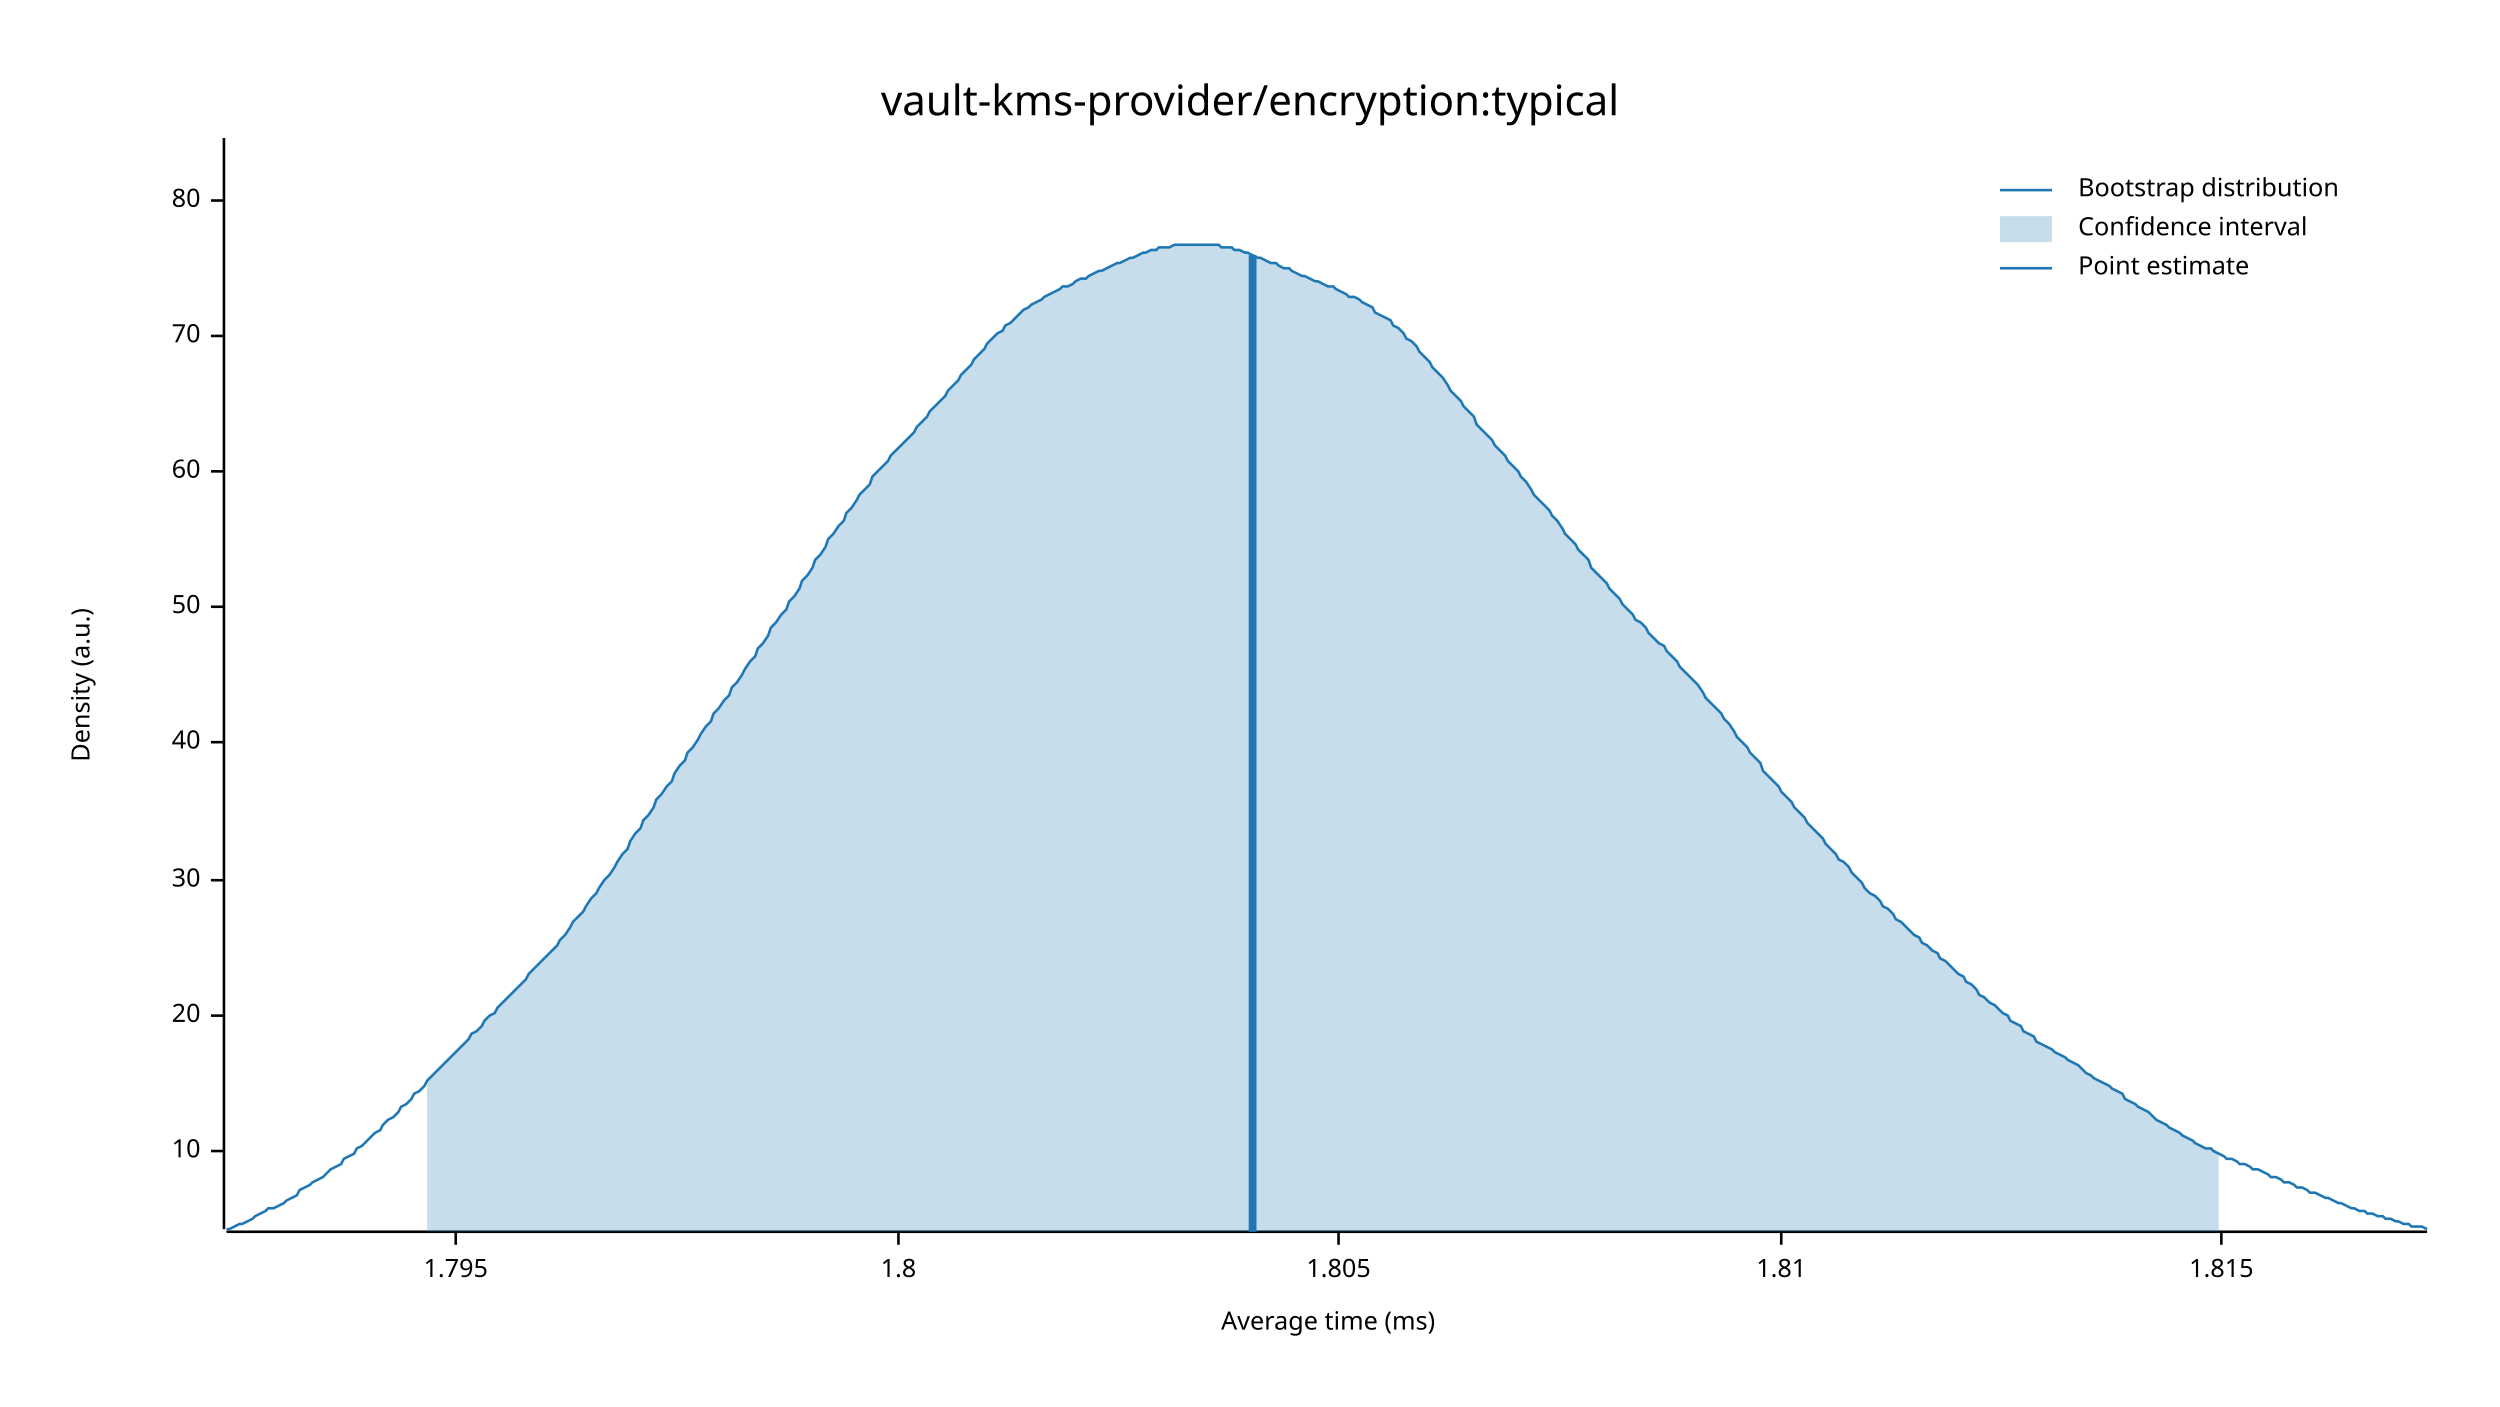
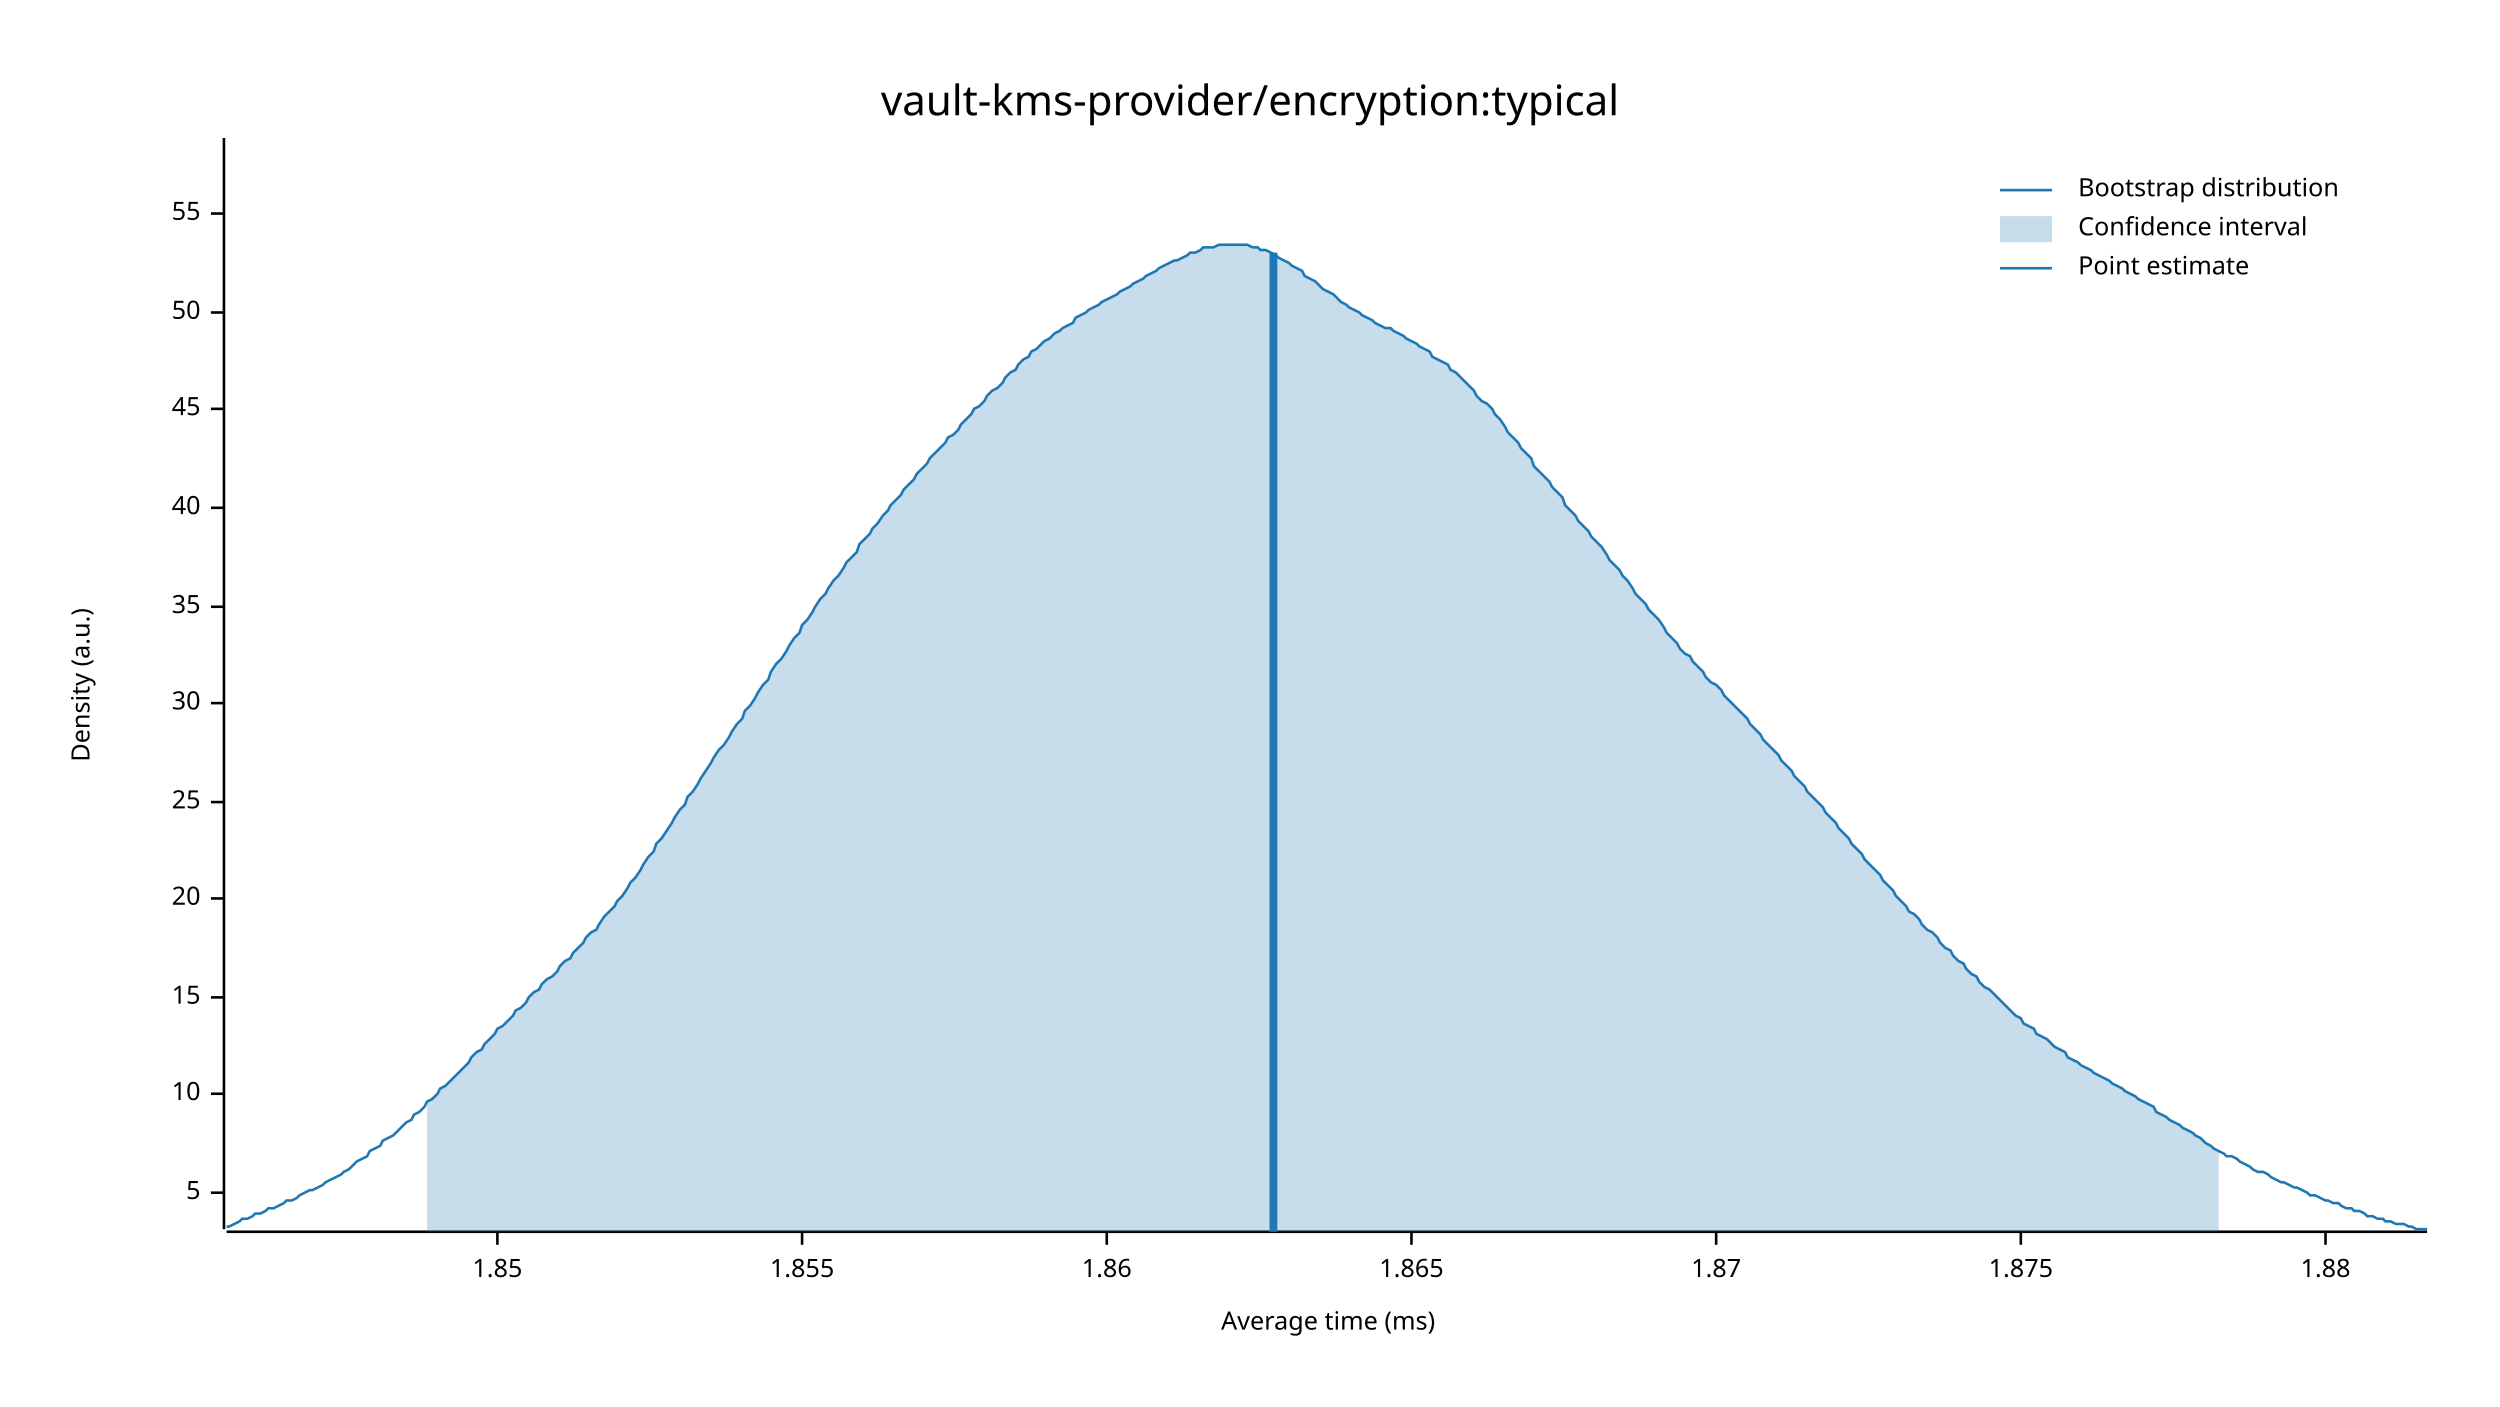
<svg xmlns="http://www.w3.org/2000/svg" width="960" height="540" viewBox="0 0 960 540">
  <text x="480" y="32" dy="0.76em" text-anchor="middle" font-family="sans-serif" font-size="16.129" opacity="1" fill="#000000">
vault-kms-provider/encryption:typical
</text>
  <text x="27" y="263" dy="0.76em" text-anchor="middle" font-family="sans-serif" font-size="9.677" opacity="1" fill="#000000" transform="rotate(270, 27, 263)">
Density (a.u.)
</text>
  <text x="510" y="513" dy="-0.5ex" text-anchor="middle" font-family="sans-serif" font-size="9.677" opacity="1" fill="#000000">
Average time (ms)
</text>
  <polyline fill="none" opacity="1" stroke="#000000" stroke-width="1" points="86,53 86,472 " />
-   <text x="77" y="442" dy="0.5ex" text-anchor="end" font-family="sans-serif" font-size="9.677" opacity="1" fill="#000000">
+   <text x="77" y="458" dy="0.5ex" text-anchor="end" font-family="sans-serif" font-size="9.677" opacity="1" fill="#000000">
+ 5
+ </text>
+   <polyline fill="none" opacity="1" stroke="#000000" stroke-width="1" points="81,458 86,458 " />
+   <text x="77" y="420" dy="0.5ex" text-anchor="end" font-family="sans-serif" font-size="9.677" opacity="1" fill="#000000">
10
</text>
-   <polyline fill="none" opacity="1" stroke="#000000" stroke-width="1" points="81,442 86,442 " />
-   <text x="77" y="390" dy="0.5ex" text-anchor="end" font-family="sans-serif" font-size="9.677" opacity="1" fill="#000000">
+   <polyline fill="none" opacity="1" stroke="#000000" stroke-width="1" points="81,420 86,420 " />
+   <text x="77" y="383" dy="0.5ex" text-anchor="end" font-family="sans-serif" font-size="9.677" opacity="1" fill="#000000">
+ 15
+ </text>
+   <polyline fill="none" opacity="1" stroke="#000000" stroke-width="1" points="81,383 86,383 " />
+   <text x="77" y="345" dy="0.5ex" text-anchor="end" font-family="sans-serif" font-size="9.677" opacity="1" fill="#000000">
20
</text>
-   <polyline fill="none" opacity="1" stroke="#000000" stroke-width="1" points="81,390 86,390 " />
-   <text x="77" y="338" dy="0.5ex" text-anchor="end" font-family="sans-serif" font-size="9.677" opacity="1" fill="#000000">
+   <polyline fill="none" opacity="1" stroke="#000000" stroke-width="1" points="81,345 86,345 " />
+   <text x="77" y="308" dy="0.5ex" text-anchor="end" font-family="sans-serif" font-size="9.677" opacity="1" fill="#000000">
+ 25
+ </text>
+   <polyline fill="none" opacity="1" stroke="#000000" stroke-width="1" points="81,308 86,308 " />
+   <text x="77" y="270" dy="0.5ex" text-anchor="end" font-family="sans-serif" font-size="9.677" opacity="1" fill="#000000">
30
</text>
-   <polyline fill="none" opacity="1" stroke="#000000" stroke-width="1" points="81,338 86,338 " />
-   <text x="77" y="285" dy="0.5ex" text-anchor="end" font-family="sans-serif" font-size="9.677" opacity="1" fill="#000000">
+   <polyline fill="none" opacity="1" stroke="#000000" stroke-width="1" points="81,270 86,270 " />
+   <text x="77" y="233" dy="0.5ex" text-anchor="end" font-family="sans-serif" font-size="9.677" opacity="1" fill="#000000">
+ 35
+ </text>
+   <polyline fill="none" opacity="1" stroke="#000000" stroke-width="1" points="81,233 86,233 " />
+   <text x="77" y="195" dy="0.5ex" text-anchor="end" font-family="sans-serif" font-size="9.677" opacity="1" fill="#000000">
40
</text>
-   <polyline fill="none" opacity="1" stroke="#000000" stroke-width="1" points="81,285 86,285 " />
-   <text x="77" y="233" dy="0.5ex" text-anchor="end" font-family="sans-serif" font-size="9.677" opacity="1" fill="#000000">
+   <polyline fill="none" opacity="1" stroke="#000000" stroke-width="1" points="81,195 86,195 " />
+   <text x="77" y="157" dy="0.5ex" text-anchor="end" font-family="sans-serif" font-size="9.677" opacity="1" fill="#000000">
+ 45
+ </text>
+   <polyline fill="none" opacity="1" stroke="#000000" stroke-width="1" points="81,157 86,157 " />
+   <text x="77" y="120" dy="0.5ex" text-anchor="end" font-family="sans-serif" font-size="9.677" opacity="1" fill="#000000">
50
</text>
-   <polyline fill="none" opacity="1" stroke="#000000" stroke-width="1" points="81,233 86,233 " />
-   <text x="77" y="181" dy="0.5ex" text-anchor="end" font-family="sans-serif" font-size="9.677" opacity="1" fill="#000000">
- 60
+   <polyline fill="none" opacity="1" stroke="#000000" stroke-width="1" points="81,120 86,120 " />
+   <text x="77" y="82" dy="0.5ex" text-anchor="end" font-family="sans-serif" font-size="9.677" opacity="1" fill="#000000">
+ 55
</text>
-   <polyline fill="none" opacity="1" stroke="#000000" stroke-width="1" points="81,181 86,181 " />
-   <text x="77" y="129" dy="0.5ex" text-anchor="end" font-family="sans-serif" font-size="9.677" opacity="1" fill="#000000">
- 70
+   <polyline fill="none" opacity="1" stroke="#000000" stroke-width="1" points="81,82 86,82 " />
+   <polyline fill="none" opacity="1" stroke="#000000" stroke-width="1" points="87,473 932,473 " />
+   <text x="191" y="483" dy="0.76em" text-anchor="middle" font-family="sans-serif" font-size="9.677" opacity="1" fill="#000000">
+ 1.85
</text>
-   <polyline fill="none" opacity="1" stroke="#000000" stroke-width="1" points="81,129 86,129 " />
-   <text x="77" y="77" dy="0.5ex" text-anchor="end" font-family="sans-serif" font-size="9.677" opacity="1" fill="#000000">
- 80
+   <polyline fill="none" opacity="1" stroke="#000000" stroke-width="1" points="191,473 191,478 " />
+   <text x="308" y="483" dy="0.76em" text-anchor="middle" font-family="sans-serif" font-size="9.677" opacity="1" fill="#000000">
+ 1.855
</text>
-   <polyline fill="none" opacity="1" stroke="#000000" stroke-width="1" points="81,77 86,77 " />
-   <polyline fill="none" opacity="1" stroke="#000000" stroke-width="1" points="87,473 932,473 " />
-   <text x="175" y="483" dy="0.76em" text-anchor="middle" font-family="sans-serif" font-size="9.677" opacity="1" fill="#000000">
- 1.795
+   <polyline fill="none" opacity="1" stroke="#000000" stroke-width="1" points="308,473 308,478 " />
+   <text x="425" y="483" dy="0.76em" text-anchor="middle" font-family="sans-serif" font-size="9.677" opacity="1" fill="#000000">
+ 1.86
</text>
-   <polyline fill="none" opacity="1" stroke="#000000" stroke-width="1" points="175,473 175,478 " />
-   <text x="345" y="483" dy="0.76em" text-anchor="middle" font-family="sans-serif" font-size="9.677" opacity="1" fill="#000000">
- 1.8
+   <polyline fill="none" opacity="1" stroke="#000000" stroke-width="1" points="425,473 425,478 " />
+   <text x="542" y="483" dy="0.76em" text-anchor="middle" font-family="sans-serif" font-size="9.677" opacity="1" fill="#000000">
+ 1.865
</text>
-   <polyline fill="none" opacity="1" stroke="#000000" stroke-width="1" points="345,473 345,478 " />
-   <text x="514" y="483" dy="0.76em" text-anchor="middle" font-family="sans-serif" font-size="9.677" opacity="1" fill="#000000">
- 1.805
+   <polyline fill="none" opacity="1" stroke="#000000" stroke-width="1" points="542,473 542,478 " />
+   <text x="659" y="483" dy="0.76em" text-anchor="middle" font-family="sans-serif" font-size="9.677" opacity="1" fill="#000000">
+ 1.87
</text>
-   <polyline fill="none" opacity="1" stroke="#000000" stroke-width="1" points="514,473 514,478 " />
-   <text x="684" y="483" dy="0.76em" text-anchor="middle" font-family="sans-serif" font-size="9.677" opacity="1" fill="#000000">
- 1.81
+   <polyline fill="none" opacity="1" stroke="#000000" stroke-width="1" points="659,473 659,478 " />
+   <text x="776" y="483" dy="0.76em" text-anchor="middle" font-family="sans-serif" font-size="9.677" opacity="1" fill="#000000">
+ 1.875
</text>
-   <polyline fill="none" opacity="1" stroke="#000000" stroke-width="1" points="684,473 684,478 " />
-   <text x="853" y="483" dy="0.76em" text-anchor="middle" font-family="sans-serif" font-size="9.677" opacity="1" fill="#000000">
- 1.815
+   <polyline fill="none" opacity="1" stroke="#000000" stroke-width="1" points="776,473 776,478 " />
+   <text x="893" y="483" dy="0.76em" text-anchor="middle" font-family="sans-serif" font-size="9.677" opacity="1" fill="#000000">
+ 1.88
</text>
-   <polyline fill="none" opacity="1" stroke="#000000" stroke-width="1" points="853,473 853,478 " />
-   <polyline fill="none" opacity="1" stroke="#1F78B4" stroke-width="1" points="87,472 88,472 90,471 92,470 93,470 95,469 97,468 98,467 100,466 102,465 103,464 105,464 107,463 109,462 110,461 112,460 114,459 115,457 117,456 119,455 120,454 122,453 124,452 125,451 127,449 129,448 131,447 132,445 134,444 136,443 137,441 139,440 141,438 142,437 144,435 146,434 147,432 149,430 151,429 153,427 154,425 156,424 158,422 159,420 161,419 163,417 164,415 166,413 168,411 169,410 171,408 173,406 175,404 176,403 178,401 180,399 181,397 183,396 185,394 186,392 188,390 190,389 191,387 193,385 195,383 197,381 198,380 200,378 202,376 203,374 205,372 207,370 208,369 210,367 212,365 214,363 215,361 217,359 219,356 220,354 222,352 224,350 225,348 227,345 229,343 230,341 232,338 234,336 236,333 237,331 239,328 241,326 242,323 244,320 246,318 247,315 249,313 251,310 252,307 254,305 256,302 258,300 259,297 261,294 263,292 264,289 266,287 268,284 269,282 271,279 273,277 274,274 276,272 278,269 280,267 281,264 283,262 285,259 286,257 288,254 290,252 291,249 293,247 295,244 296,241 298,239 300,236 302,234 303,231 305,229 307,226 308,223 310,221 312,218 313,215 315,213 317,210 318,207 320,205 322,202 324,200 325,197 327,195 329,192 330,190 332,188 334,186 335,183 337,181 339,179 341,177 342,175 344,173 346,171 347,170 349,168 351,166 352,164 354,162 356,160 357,158 359,156 361,154 363,152 364,150 366,148 368,146 369,144 371,142 373,140 374,138 376,136 378,134 379,132 381,130 383,128 385,127 386,125 388,124 390,122 391,121 393,119 395,118 396,117 398,116 400,115 401,114 403,113 405,112 407,111 408,110 410,110 412,109 413,108 415,107 417,107 418,106 420,105 422,104 423,104 425,103 427,102 429,101 430,101 432,100 434,99 435,99 437,98 439,97 440,97 442,96 444,96 445,95 447,95 449,95 451,94 452,94 454,94 456,94 457,94 459,94 461,94 462,94 464,94 466,94 468,94 469,95 471,95 473,95 474,96 476,96 478,97 479,97 481,98 483,99 484,99 486,100 488,101 490,101 491,102 493,103 495,103 496,104 498,105 500,106 501,106 503,107 505,108 506,108 508,109 510,110 512,110 513,111 515,112 517,113 518,114 520,114 522,115 523,116 525,117 527,118 528,120 530,121 532,122 534,123 535,125 537,126 539,128 540,130 542,131 544,133 545,135 547,137 549,139 550,141 552,143 554,145 556,148 557,150 559,152 561,154 562,156 564,158 566,160 567,163 569,165 571,167 573,169 574,171 576,173 578,175 579,177 581,179 583,181 584,183 586,185 588,188 589,190 591,192 593,194 595,196 596,198 598,200 600,203 601,205 603,207 605,209 606,211 608,213 610,215 611,218 613,220 615,222 617,224 618,226 620,228 622,230 623,232 625,234 627,236 628,238 630,239 632,241 633,243 635,245 637,247 639,248 640,250 642,252 644,254 645,256 647,258 649,260 650,261 652,263 654,266 655,268 657,270 659,272 661,274 662,276 664,278 666,281 667,283 669,285 671,287 672,289 674,291 676,293 677,296 679,298 681,300 683,302 684,304 686,306 688,308 689,310 691,312 693,314 694,316 696,318 698,320 700,322 701,324 703,326 705,328 706,330 708,331 710,333 711,335 713,337 715,339 716,341 718,343 720,344 722,346 723,348 725,349 727,351 728,353 730,354 732,356 733,357 735,359 737,360 738,362 740,363 742,365 744,366 745,368 747,369 749,371 750,372 752,374 754,375 755,377 757,378 759,380 760,382 762,383 764,385 766,386 767,387 769,389 771,390 772,392 774,393 776,394 777,396 779,397 781,398 782,400 784,401 786,402 788,403 789,404 791,405 793,406 794,407 796,408 798,409 799,410 801,412 803,413 804,414 806,415 808,416 810,417 811,418 813,419 815,420 816,422 818,423 820,424 821,425 823,426 825,427 827,429 828,430 830,431 832,432 833,433 835,434 837,435 838,436 840,437 842,438 843,439 845,440 847,441 849,441 850,442 852,443 854,444 855,445 857,445 859,446 860,447 862,447 864,448 865,449 867,449 869,450 871,451 872,452 874,452 876,453 877,454 879,454 881,455 882,456 884,456 886,457 887,458 889,458 891,459 893,460 894,460 896,461 898,462 899,462 901,463 903,464 904,464 906,465 908,465 909,466 911,466 913,467 915,467 916,468 918,468 920,469 921,469 923,470 925,470 926,471 928,471 930,471 932,472 " />
-   <polygon opacity="0.25" fill="#1F78B4" points="164,415 166,413 168,411 169,410 171,408 173,406 175,404 176,403 178,401 180,399 181,397 183,396 185,394 186,392 188,390 190,389 191,387 193,385 195,383 197,381 198,380 200,378 202,376 203,374 205,372 207,370 208,369 210,367 212,365 214,363 215,361 217,359 219,356 220,354 222,352 224,350 225,348 227,345 229,343 230,341 232,338 234,336 236,333 237,331 239,328 241,326 242,323 244,320 246,318 247,315 249,313 251,310 252,307 254,305 256,302 258,300 259,297 261,294 263,292 264,289 266,287 268,284 269,282 271,279 273,277 274,274 276,272 278,269 280,267 281,264 283,262 285,259 286,257 288,254 290,252 291,249 293,247 295,244 296,241 298,239 300,236 302,234 303,231 305,229 307,226 308,223 310,221 312,218 313,215 315,213 317,210 318,207 320,205 322,202 324,200 325,197 327,195 329,192 330,190 332,188 334,186 335,183 337,181 339,179 341,177 342,175 344,173 346,171 347,170 349,168 351,166 352,164 354,162 356,160 357,158 359,156 361,154 363,152 364,150 366,148 368,146 369,144 371,142 373,140 374,138 376,136 378,134 379,132 381,130 383,128 385,127 386,125 388,124 390,122 391,121 393,119 395,118 396,117 398,116 400,115 401,114 403,113 405,112 407,111 408,110 410,110 412,109 413,108 415,107 417,107 418,106 420,105 422,104 423,104 425,103 427,102 429,101 430,101 432,100 434,99 435,99 437,98 439,97 440,97 442,96 444,96 445,95 447,95 449,95 451,94 452,94 454,94 456,94 457,94 459,94 461,94 462,94 464,94 466,94 468,94 469,95 471,95 473,95 474,96 476,96 478,97 479,97 481,98 483,99 484,99 486,100 488,101 490,101 491,102 493,103 495,103 496,104 498,105 500,106 501,106 503,107 505,108 506,108 508,109 510,110 512,110 513,111 515,112 517,113 518,114 520,114 522,115 523,116 525,117 527,118 528,120 530,121 532,122 534,123 535,125 537,126 539,128 540,130 542,131 544,133 545,135 547,137 549,139 550,141 552,143 554,145 556,148 557,150 559,152 561,154 562,156 564,158 566,160 567,163 569,165 571,167 573,169 574,171 576,173 578,175 579,177 581,179 583,181 584,183 586,185 588,188 589,190 591,192 593,194 595,196 596,198 598,200 600,203 601,205 603,207 605,209 606,211 608,213 610,215 611,218 613,220 615,222 617,224 618,226 620,228 622,230 623,232 625,234 627,236 628,238 630,239 632,241 633,243 635,245 637,247 639,248 640,250 642,252 644,254 645,256 647,258 649,260 650,261 652,263 654,266 655,268 657,270 659,272 661,274 662,276 664,278 666,281 667,283 669,285 671,287 672,289 674,291 676,293 677,296 679,298 681,300 683,302 684,304 686,306 688,308 689,310 691,312 693,314 694,316 696,318 698,320 700,322 701,324 703,326 705,328 706,330 708,331 710,333 711,335 713,337 715,339 716,341 718,343 720,344 722,346 723,348 725,349 727,351 728,353 730,354 732,356 733,357 735,359 737,360 738,362 740,363 742,365 744,366 745,368 747,369 749,371 750,372 752,374 754,375 755,377 757,378 759,380 760,382 762,383 764,385 766,386 767,387 769,389 771,390 772,392 774,393 776,394 777,396 779,397 781,398 782,400 784,401 786,402 788,403 789,404 791,405 793,406 794,407 796,408 798,409 799,410 801,412 803,413 804,414 806,415 808,416 810,417 811,418 813,419 815,420 816,422 818,423 820,424 821,425 823,426 825,427 827,429 828,430 830,431 832,432 833,433 835,434 837,435 838,436 840,437 842,438 843,439 845,440 847,441 849,441 850,442 852,443 852,473 164,473 " />
-   <polyline fill="none" opacity="1" stroke="#1F78B4" stroke-width="3" points="481,473 481,98 " />
+   <polyline fill="none" opacity="1" stroke="#000000" stroke-width="1" points="893,473 893,478 " />
+   <polyline fill="none" opacity="1" stroke="#1F78B4" stroke-width="1" points="87,471 88,471 90,470 92,469 93,468 95,468 97,467 98,466 100,466 102,465 103,464 105,464 107,463 109,462 110,461 112,461 114,460 115,459 117,458 119,457 120,457 122,456 124,455 125,454 127,453 129,452 131,451 132,450 134,449 136,447 137,446 139,445 141,444 142,442 144,441 146,440 147,438 149,437 151,436 153,434 154,433 156,431 158,430 159,428 161,427 163,425 164,423 166,422 168,420 169,418 171,417 173,415 175,413 176,412 178,410 180,408 181,406 183,404 185,403 186,401 188,399 190,397 191,395 193,394 195,392 197,390 198,388 200,387 202,385 203,383 205,381 207,380 208,378 210,376 212,375 214,373 215,371 217,369 219,368 220,366 222,364 224,362 225,360 227,358 229,357 230,355 232,352 234,350 236,348 237,346 239,344 241,341 242,339 244,337 246,334 247,332 249,329 251,327 252,324 254,322 256,319 258,316 259,314 261,311 263,309 264,306 266,304 268,301 269,299 271,296 273,293 274,291 276,288 278,286 280,283 281,281 283,278 285,276 286,273 288,271 290,268 291,266 293,263 295,261 296,258 298,255 300,253 302,250 303,248 305,245 307,243 308,240 310,238 312,235 313,233 315,230 317,228 318,226 320,223 322,221 324,218 325,216 327,214 329,212 330,209 332,207 334,205 335,203 337,201 339,198 341,196 342,194 344,192 346,190 347,188 349,186 351,184 352,182 354,180 356,178 357,176 359,174 361,172 363,170 364,168 366,167 368,165 369,163 371,161 373,159 374,157 376,156 378,154 379,152 381,150 383,149 385,147 386,145 388,143 390,142 391,140 393,138 395,137 396,135 398,134 400,132 401,131 403,130 405,128 407,127 408,126 410,125 412,124 413,122 415,121 417,120 418,119 420,118 422,117 423,116 425,115 427,114 429,113 430,112 432,111 434,110 435,109 437,108 439,107 440,106 442,105 444,104 445,103 447,102 449,101 451,100 452,100 454,99 456,98 457,97 459,97 461,96 462,95 464,95 466,95 468,94 469,94 471,94 473,94 474,94 476,94 478,94 479,94 481,95 483,95 484,96 486,96 488,97 490,98 491,99 493,100 495,101 496,102 498,103 500,104 501,106 503,107 505,108 506,109 508,111 510,112 512,113 513,114 515,116 517,117 518,118 520,119 522,120 523,121 525,122 527,123 528,124 530,125 532,126 534,126 535,127 537,128 539,129 540,130 542,131 544,132 545,133 547,134 549,135 550,137 552,138 554,139 556,140 557,142 559,143 561,145 562,146 564,148 566,150 567,152 569,154 571,155 573,157 574,159 576,161 578,164 579,166 581,168 583,170 584,172 586,174 588,176 589,179 591,181 593,183 595,185 596,187 598,189 600,191 601,194 603,196 605,198 606,200 608,202 610,204 611,206 613,208 615,210 617,213 618,215 620,217 622,219 623,221 625,223 627,226 628,228 630,230 632,232 633,234 635,236 637,238 639,241 640,243 642,245 644,247 645,249 647,251 649,252 650,254 652,256 654,258 655,260 657,262 659,263 661,265 662,267 664,269 666,271 667,272 669,274 671,276 672,278 674,280 676,282 677,284 679,286 681,288 683,290 684,292 686,294 688,296 689,298 691,300 693,302 694,304 696,306 698,308 700,310 701,312 703,314 705,316 706,318 708,320 710,322 711,324 713,326 715,328 716,330 718,332 720,334 722,336 723,338 725,340 727,342 728,344 730,346 732,348 733,350 735,351 737,353 738,355 740,357 742,358 744,360 745,362 747,364 749,365 750,367 752,369 754,370 755,372 757,374 759,375 760,377 762,379 764,380 766,382 767,383 769,385 771,387 772,388 774,390 776,391 777,393 779,394 781,395 782,397 784,398 786,399 788,401 789,402 791,403 793,404 794,406 796,407 798,408 799,409 801,410 803,411 804,412 806,413 808,414 810,415 811,416 813,417 815,418 816,419 818,420 820,421 821,422 823,423 825,424 827,425 828,427 830,428 832,429 833,430 835,431 837,432 838,433 840,434 842,435 843,436 845,437 847,439 849,440 850,441 852,442 854,443 855,444 857,444 859,445 860,446 862,447 864,448 865,449 867,450 869,450 871,451 872,452 874,453 876,454 877,454 879,455 881,456 882,456 884,457 886,458 887,459 889,459 891,460 893,461 894,461 896,462 898,462 899,463 901,464 903,464 904,465 906,465 908,466 909,467 911,467 913,468 915,468 916,469 918,469 920,470 921,470 923,470 925,471 926,471 928,472 930,472 932,472 " />
+   <polygon opacity="0.25" fill="#1F78B4" points="164,423 166,422 168,420 169,418 171,417 173,415 175,413 176,412 178,410 180,408 181,406 183,404 185,403 186,401 188,399 190,397 191,395 193,394 195,392 197,390 198,388 200,387 202,385 203,383 205,381 207,380 208,378 210,376 212,375 214,373 215,371 217,369 219,368 220,366 222,364 224,362 225,360 227,358 229,357 230,355 232,352 234,350 236,348 237,346 239,344 241,341 242,339 244,337 246,334 247,332 249,329 251,327 252,324 254,322 256,319 258,316 259,314 261,311 263,309 264,306 266,304 268,301 269,299 271,296 273,293 274,291 276,288 278,286 280,283 281,281 283,278 285,276 286,273 288,271 290,268 291,266 293,263 295,261 296,258 298,255 300,253 302,250 303,248 305,245 307,243 308,240 310,238 312,235 313,233 315,230 317,228 318,226 320,223 322,221 324,218 325,216 327,214 329,212 330,209 332,207 334,205 335,203 337,201 339,198 341,196 342,194 344,192 346,190 347,188 349,186 351,184 352,182 354,180 356,178 357,176 359,174 361,172 363,170 364,168 366,167 368,165 369,163 371,161 373,159 374,157 376,156 378,154 379,152 381,150 383,149 385,147 386,145 388,143 390,142 391,140 393,138 395,137 396,135 398,134 400,132 401,131 403,130 405,128 407,127 408,126 410,125 412,124 413,122 415,121 417,120 418,119 420,118 422,117 423,116 425,115 427,114 429,113 430,112 432,111 434,110 435,109 437,108 439,107 440,106 442,105 444,104 445,103 447,102 449,101 451,100 452,100 454,99 456,98 457,97 459,97 461,96 462,95 464,95 466,95 468,94 469,94 471,94 473,94 474,94 476,94 478,94 479,94 481,95 483,95 484,96 486,96 488,97 490,98 491,99 493,100 495,101 496,102 498,103 500,104 501,106 503,107 505,108 506,109 508,111 510,112 512,113 513,114 515,116 517,117 518,118 520,119 522,120 523,121 525,122 527,123 528,124 530,125 532,126 534,126 535,127 537,128 539,129 540,130 542,131 544,132 545,133 547,134 549,135 550,137 552,138 554,139 556,140 557,142 559,143 561,145 562,146 564,148 566,150 567,152 569,154 571,155 573,157 574,159 576,161 578,164 579,166 581,168 583,170 584,172 586,174 588,176 589,179 591,181 593,183 595,185 596,187 598,189 600,191 601,194 603,196 605,198 606,200 608,202 610,204 611,206 613,208 615,210 617,213 618,215 620,217 622,219 623,221 625,223 627,226 628,228 630,230 632,232 633,234 635,236 637,238 639,241 640,243 642,245 644,247 645,249 647,251 649,252 650,254 652,256 654,258 655,260 657,262 659,263 661,265 662,267 664,269 666,271 667,272 669,274 671,276 672,278 674,280 676,282 677,284 679,286 681,288 683,290 684,292 686,294 688,296 689,298 691,300 693,302 694,304 696,306 698,308 700,310 701,312 703,314 705,316 706,318 708,320 710,322 711,324 713,326 715,328 716,330 718,332 720,334 722,336 723,338 725,340 727,342 728,344 730,346 732,348 733,350 735,351 737,353 738,355 740,357 742,358 744,360 745,362 747,364 749,365 750,367 752,369 754,370 755,372 757,374 759,375 760,377 762,379 764,380 766,382 767,383 769,385 771,387 772,388 774,390 776,391 777,393 779,394 781,395 782,397 784,398 786,399 788,401 789,402 791,403 793,404 794,406 796,407 798,408 799,409 801,410 803,411 804,412 806,413 808,414 810,415 811,416 813,417 815,418 816,419 818,420 820,421 821,422 823,423 825,424 827,425 828,427 830,428 832,429 833,430 835,431 837,432 838,433 840,434 842,435 843,436 845,437 847,439 849,440 850,441 852,442 852,473 164,473 " />
+   <polyline fill="none" opacity="1" stroke="#1F78B4" stroke-width="3" points="489,473 489,97 " />
  <text x="798" y="68" dy="0.76em" text-anchor="start" font-family="sans-serif" font-size="9.677" opacity="1" fill="#000000">
Bootstrap distribution
</text>
  <text x="798" y="83" dy="0.76em" text-anchor="start" font-family="sans-serif" font-size="9.677" opacity="1" fill="#000000">
Confidence interval
</text>
  <text x="798" y="98" dy="0.76em" text-anchor="start" font-family="sans-serif" font-size="9.677" opacity="1" fill="#000000">
Point estimate
</text>
  <polyline fill="none" opacity="1" stroke="#1F78B4" stroke-width="1" points="768,73 788,73 " />
  <rect x="768" y="83" width="20" height="10" opacity="0.25" fill="#1F78B4" stroke="none" />
  <polyline fill="none" opacity="1" stroke="#1F78B4" stroke-width="1" points="768,103 788,103 " />
</svg>
